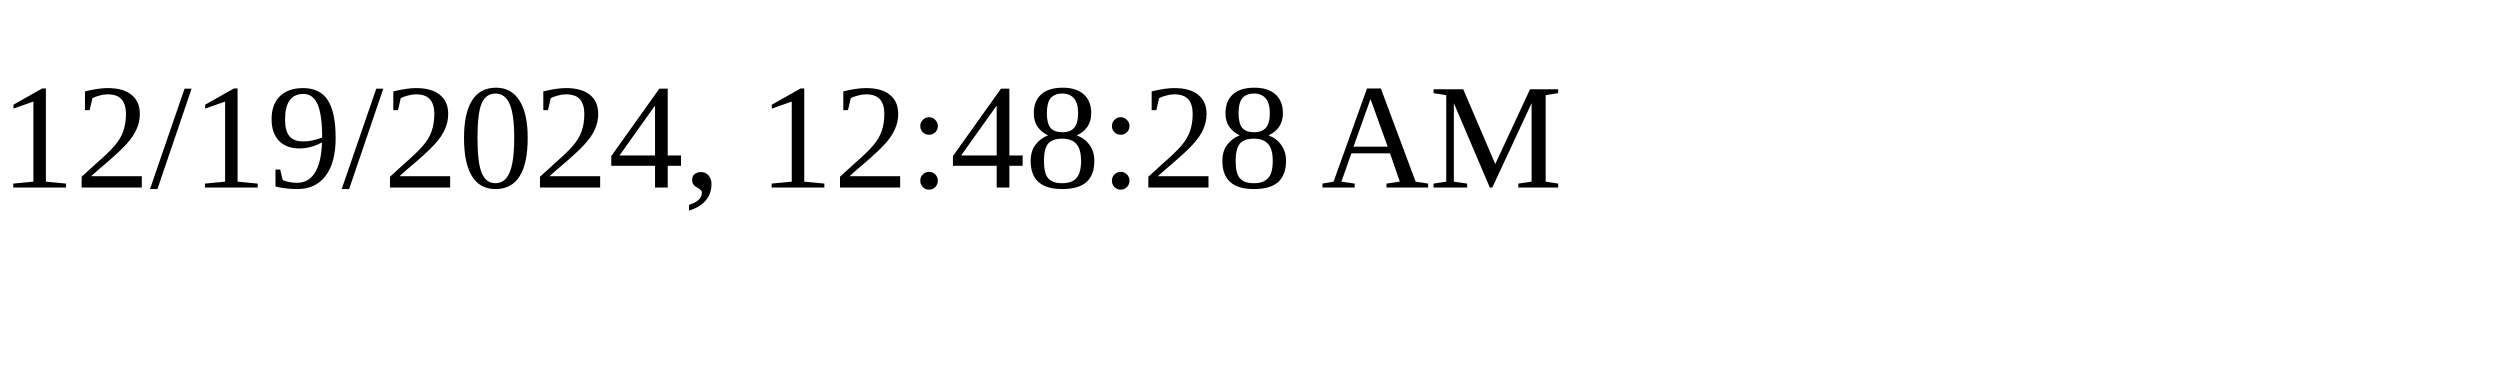
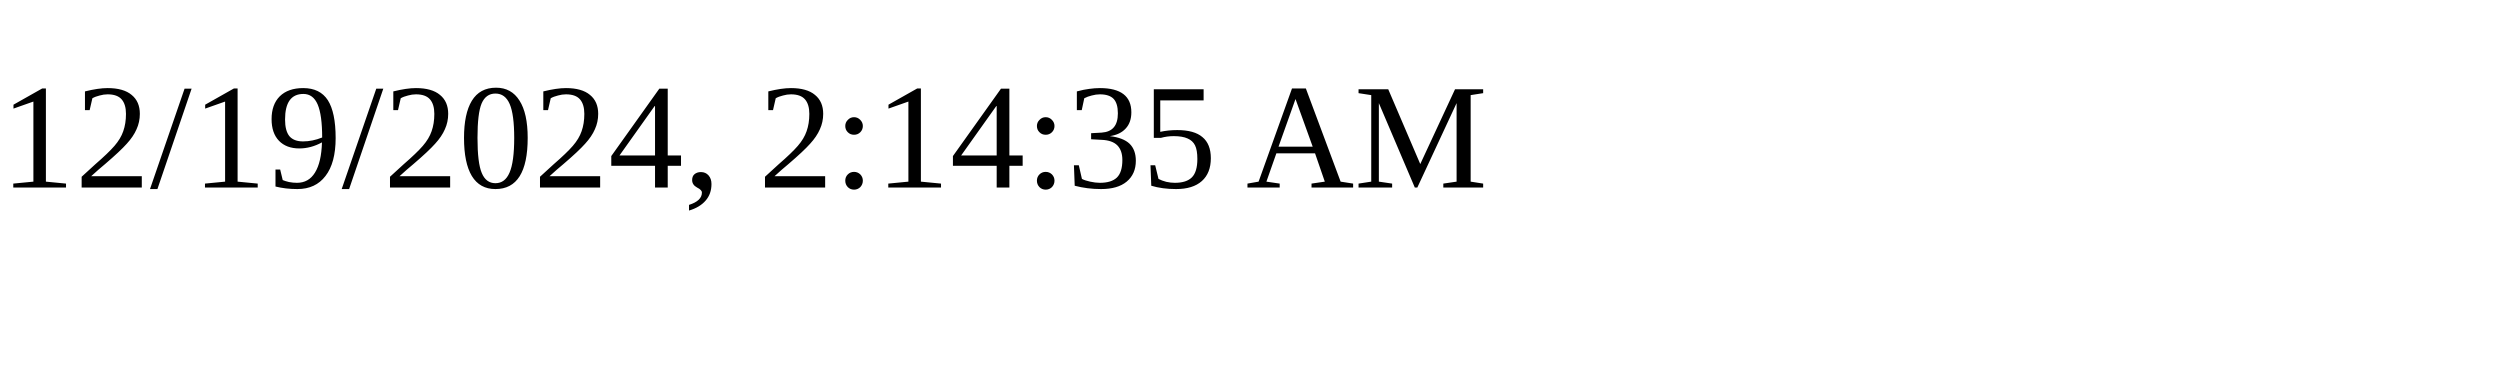
<svg xmlns="http://www.w3.org/2000/svg" height="30" width="200">
-   <text x="0" y="15">12/19/2024, 12:48:28 AM</text>
+   <text x="0" y="15">12/19/2024, 2:14:35 AM</text>
</svg>
